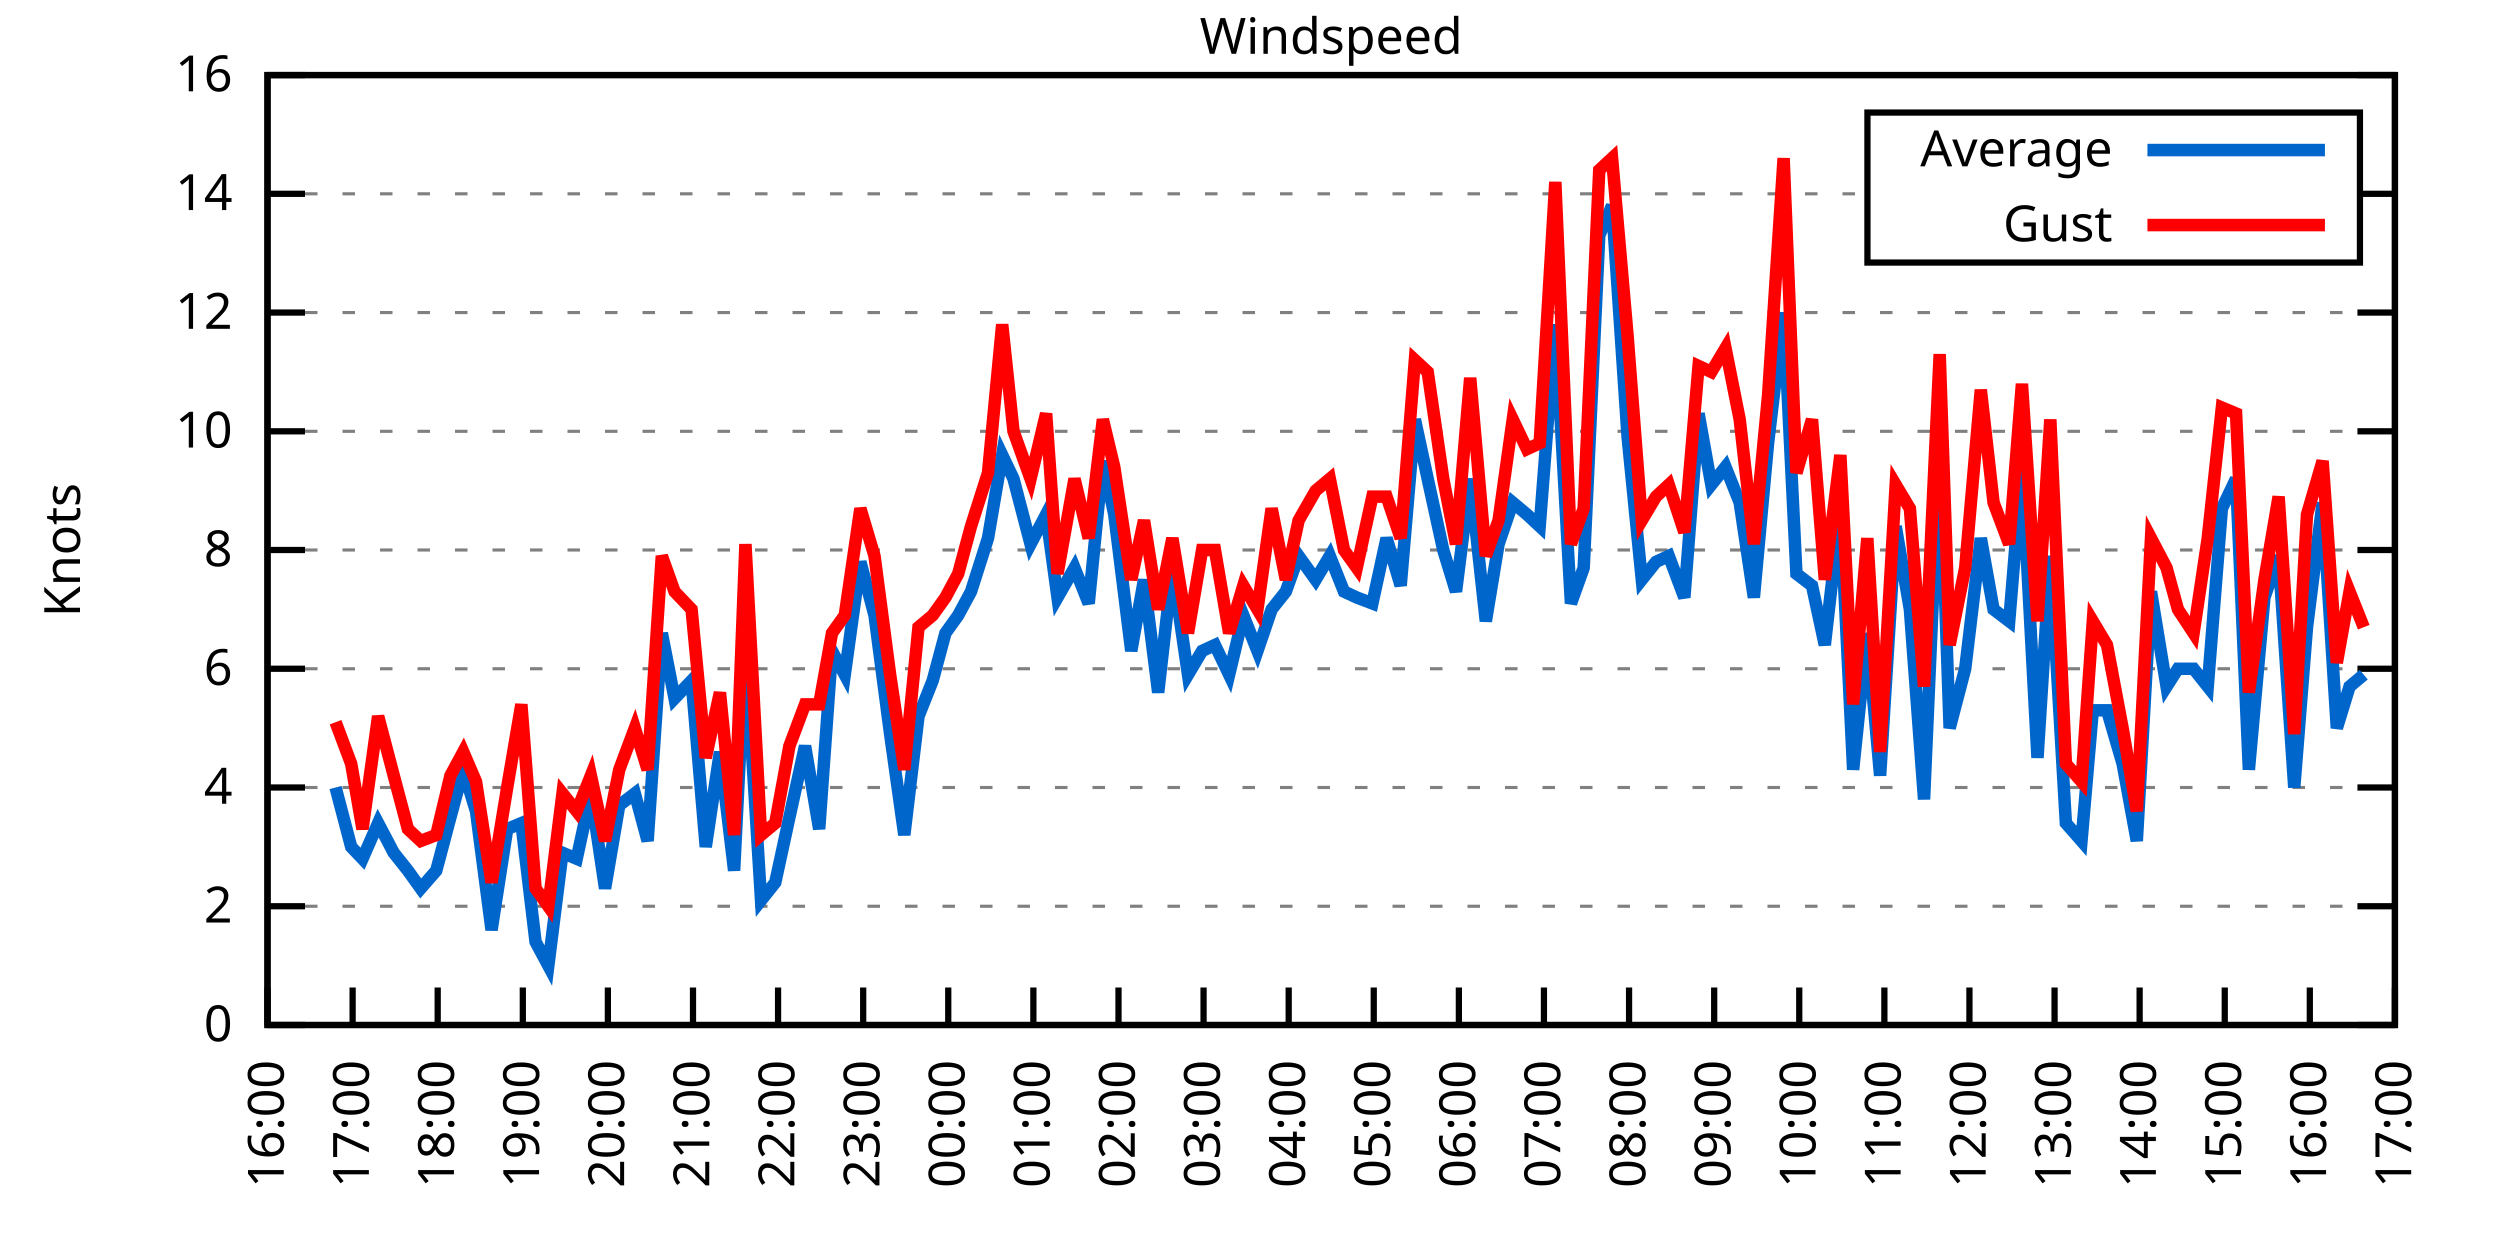
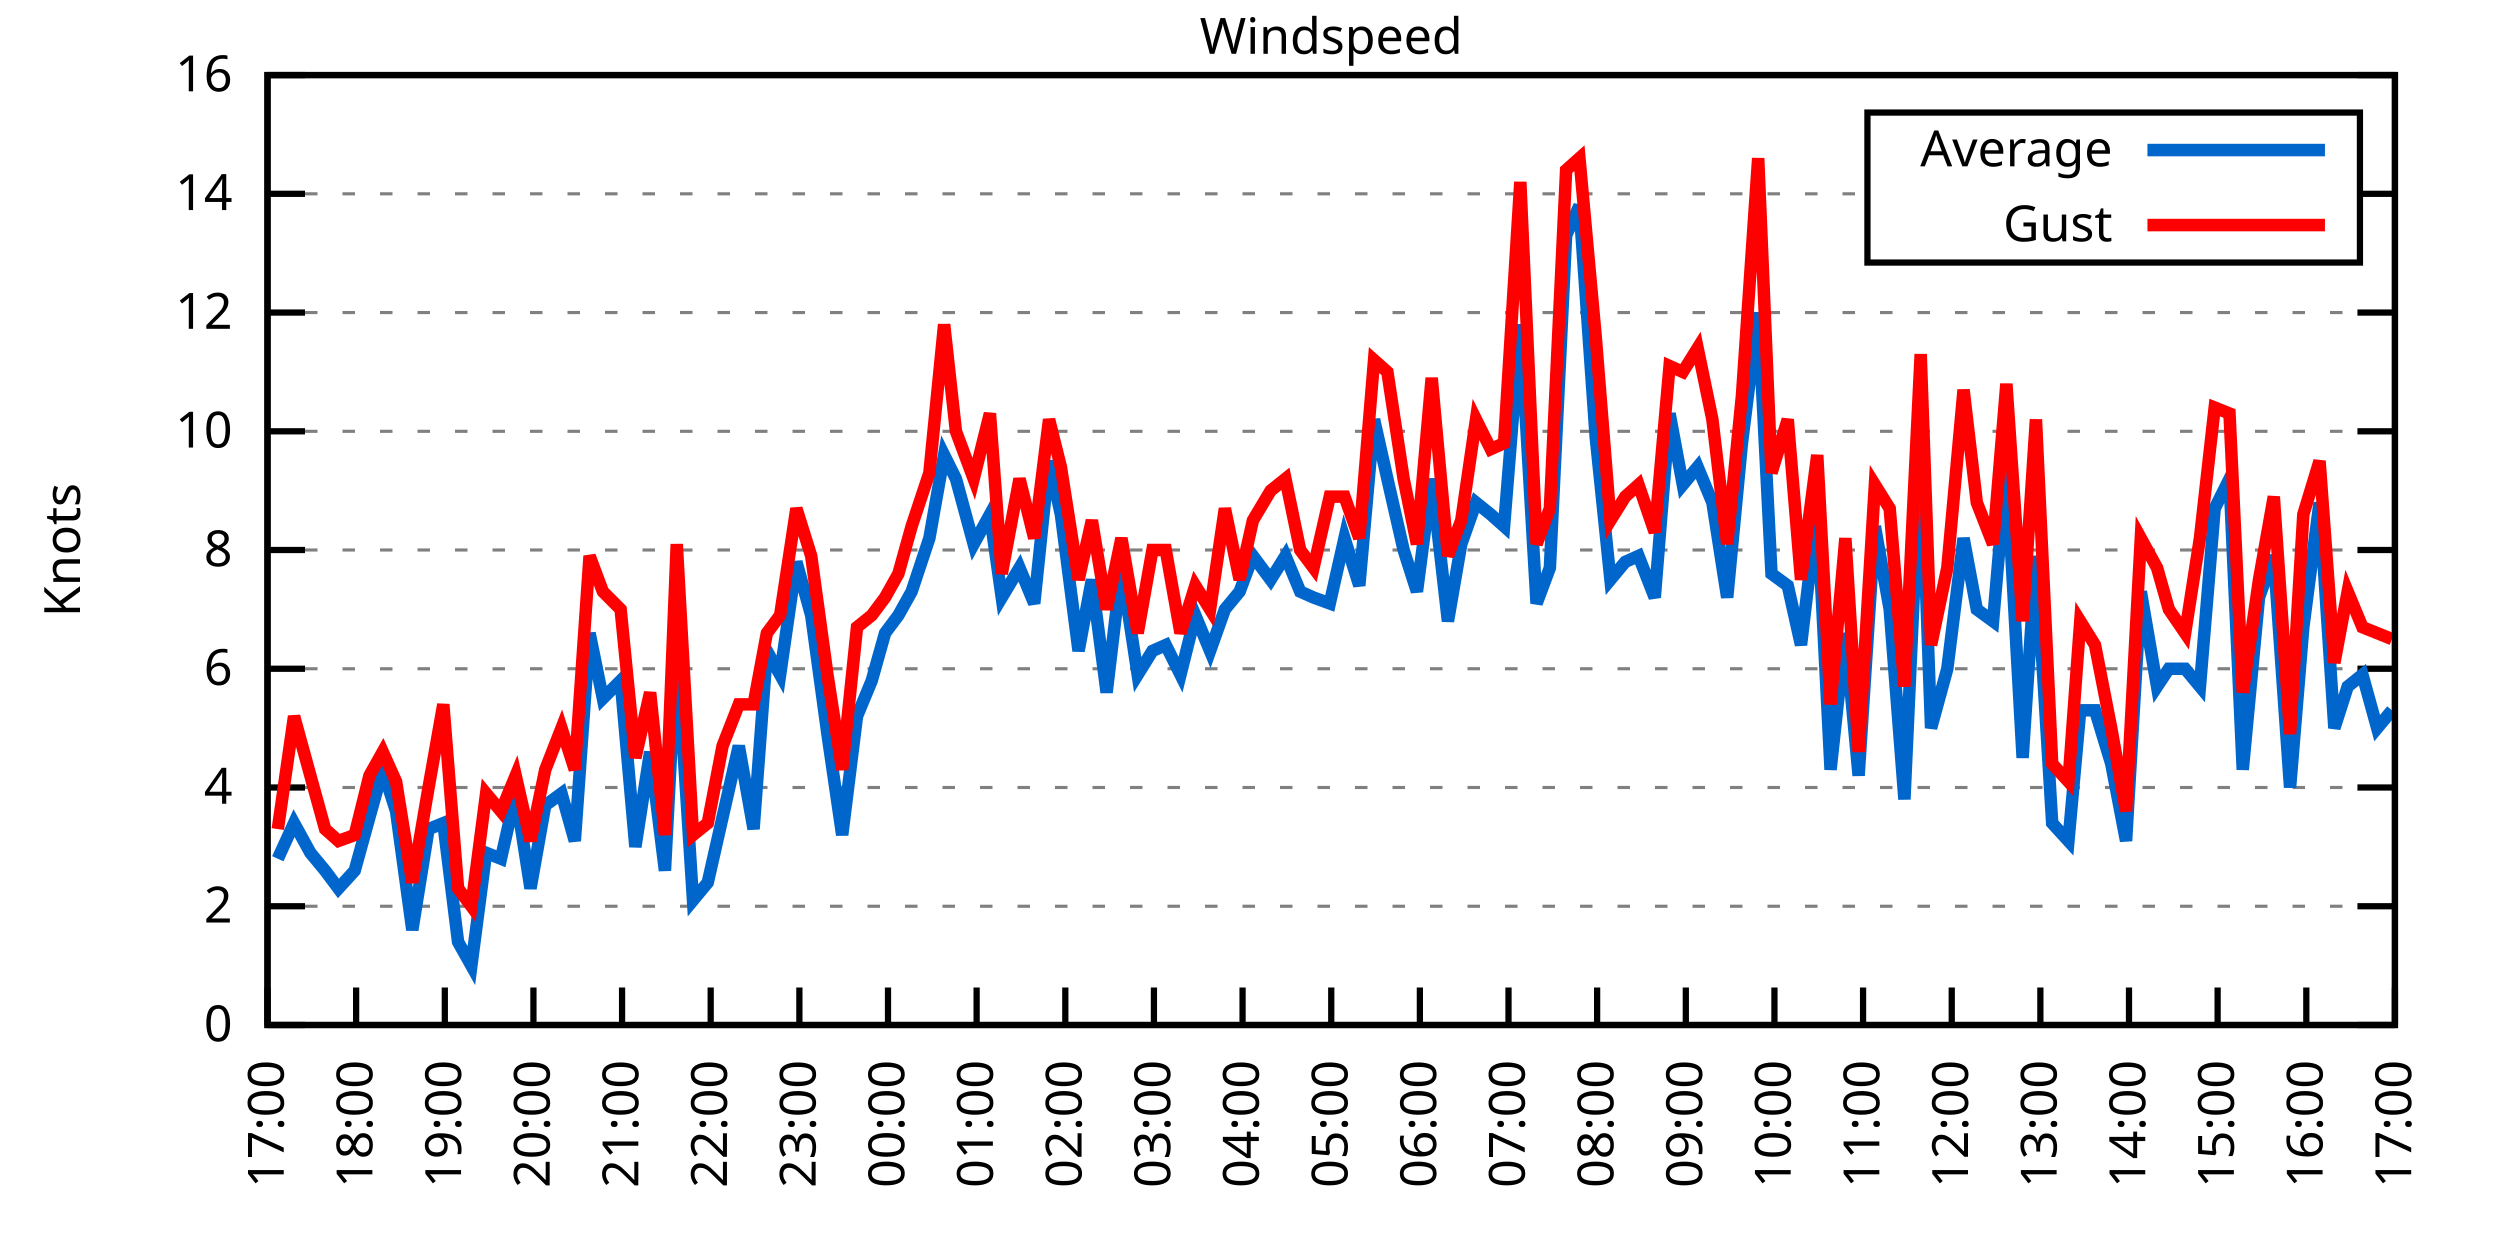
<svg xmlns="http://www.w3.org/2000/svg" xmlns:xlink="http://www.w3.org/1999/xlink" width="400" height="200" viewBox="0 0 400 200">
  <g id="gnuplot_canvas">
    <rect x="0" y="0" width="400" height="200" fill="none" />
    <defs>
      <circle id="gpDot" r="0.5" stroke-width="0.5" stroke="currentColor" />
      <path id="gpPt0" stroke-width="0.333" stroke="currentColor" d="M-1,0 h2 M0,-1 v2" />
      <path id="gpPt1" stroke-width="0.333" stroke="currentColor" d="M-1,-1 L1,1 M1,-1 L-1,1" />
      <path id="gpPt2" stroke-width="0.333" stroke="currentColor" d="M-1,0 L1,0 M0,-1 L0,1 M-1,-1 L1,1 M-1,1 L1,-1" />
      <rect id="gpPt3" stroke-width="0.333" stroke="currentColor" x="-1" y="-1" width="2" height="2" />
      <rect id="gpPt4" stroke-width="0.333" stroke="currentColor" fill="currentColor" x="-1" y="-1" width="2" height="2" />
      <circle id="gpPt5" stroke-width="0.333" stroke="currentColor" cx="0" cy="0" r="1" />
      <use xlink:href="#gpPt5" id="gpPt6" fill="currentColor" stroke="none" />
      <path id="gpPt7" stroke-width="0.333" stroke="currentColor" d="M0,-1.33 L-1.33,0.67 L1.33,0.67 z" />
      <use xlink:href="#gpPt7" id="gpPt8" fill="currentColor" stroke="none" />
      <use xlink:href="#gpPt7" id="gpPt9" stroke="currentColor" transform="rotate(180)" />
      <use xlink:href="#gpPt9" id="gpPt10" fill="currentColor" stroke="none" />
      <use xlink:href="#gpPt3" id="gpPt11" stroke="currentColor" transform="rotate(45)" />
      <use xlink:href="#gpPt11" id="gpPt12" fill="currentColor" stroke="none" />
      <path id="gpPt13" stroke-width="0.333" stroke="currentColor" d="M0,1.330 L1.265,0.411 L0.782,-1.067 L-0.782,-1.076 L-1.265,0.411 z" />
      <use xlink:href="#gpPt13" id="gpPt14" fill="currentColor" stroke="none" />
      <filter id="textbox" filterUnits="objectBoundingBox" x="0" y="0" height="1" width="1">
        <feFlood flood-color="white" flood-opacity="1" result="bgnd" />
        <feComposite in="SourceGraphic" in2="bgnd" operator="atop" />
      </filter>
      <filter id="greybox" filterUnits="objectBoundingBox" x="0" y="0" height="1" width="1">
        <feFlood flood-color="lightgrey" flood-opacity="1" result="grey" />
        <feComposite in="SourceGraphic" in2="grey" operator="atop" />
      </filter>
    </defs>
    <g fill="none" color="white" stroke="currentColor" stroke-width="1.00" stroke-linecap="butt" stroke-linejoin="miter">
</g>
    <g fill="none" color="black" stroke="currentColor" stroke-width="1.00" stroke-linecap="butt" stroke-linejoin="miter">
      <g stroke="none" shape-rendering="crispEdges">
        <polygon fill="rgb(255, 255, 255)" points="42.80,164.00 383.18,164.00 383.18,12.02 42.80,12.02 " />
      </g>
    </g>
    <g fill="none" color="black" stroke="currentColor" stroke-width="1.00" stroke-linecap="butt" stroke-linejoin="miter">
</g>
    <g fill="none" color="black" stroke="black" stroke-width="0.50" stroke-linecap="butt" stroke-linejoin="miter">
</g>
    <g fill="none" color="gray" stroke="currentColor" stroke-width="0.50" stroke-linecap="butt" stroke-linejoin="miter">
      <path stroke="gray" stroke-dasharray="2,4" class="gridline" d="M42.80,164.00 L383.19,164.00  " />
    </g>
    <g fill="none" color="gray" stroke="gray" stroke-width="1.00" stroke-linecap="butt" stroke-linejoin="miter">
</g>
    <g fill="none" color="black" stroke="currentColor" stroke-width="1.00" stroke-linecap="butt" stroke-linejoin="miter">
      <path stroke="black" d="M42.80,164.00 L48.80,164.00 M383.19,164.00 L377.19,164.00  " />
      <g transform="translate(37.20,166.60)" stroke="none" fill="black" font-family="Sans" font-size="8.00" text-anchor="end">
        <text>
          <tspan font-family="Sans"> 0</tspan>
        </text>
      </g>
    </g>
    <g fill="none" color="black" stroke="currentColor" stroke-width="1.00" stroke-linecap="butt" stroke-linejoin="miter">
</g>
    <g fill="none" color="black" stroke="black" stroke-width="0.50" stroke-linecap="butt" stroke-linejoin="miter">
</g>
    <g fill="none" color="gray" stroke="currentColor" stroke-width="0.50" stroke-linecap="butt" stroke-linejoin="miter">
      <path stroke="gray" stroke-dasharray="2,4" class="gridline" d="M42.80,145.00 L383.19,145.00  " />
    </g>
    <g fill="none" color="gray" stroke="gray" stroke-width="1.00" stroke-linecap="butt" stroke-linejoin="miter">
</g>
    <g fill="none" color="black" stroke="currentColor" stroke-width="1.00" stroke-linecap="butt" stroke-linejoin="miter">
      <path stroke="black" d="M42.80,145.00 L48.80,145.00 M383.19,145.00 L377.19,145.00  " />
      <g transform="translate(37.20,147.60)" stroke="none" fill="black" font-family="Sans" font-size="8.00" text-anchor="end">
        <text>
          <tspan font-family="Sans"> 2</tspan>
        </text>
      </g>
    </g>
    <g fill="none" color="black" stroke="currentColor" stroke-width="1.00" stroke-linecap="butt" stroke-linejoin="miter">
</g>
    <g fill="none" color="black" stroke="black" stroke-width="0.50" stroke-linecap="butt" stroke-linejoin="miter">
</g>
    <g fill="none" color="gray" stroke="currentColor" stroke-width="0.50" stroke-linecap="butt" stroke-linejoin="miter">
      <path stroke="gray" stroke-dasharray="2,4" class="gridline" d="M42.80,126.00 L383.19,126.00  " />
    </g>
    <g fill="none" color="gray" stroke="gray" stroke-width="1.00" stroke-linecap="butt" stroke-linejoin="miter">
</g>
    <g fill="none" color="black" stroke="currentColor" stroke-width="1.00" stroke-linecap="butt" stroke-linejoin="miter">
      <path stroke="black" d="M42.80,126.00 L48.80,126.00 M383.19,126.00 L377.19,126.00  " />
      <g transform="translate(37.20,128.60)" stroke="none" fill="black" font-family="Sans" font-size="8.00" text-anchor="end">
        <text>
          <tspan font-family="Sans"> 4</tspan>
        </text>
      </g>
    </g>
    <g fill="none" color="black" stroke="currentColor" stroke-width="1.00" stroke-linecap="butt" stroke-linejoin="miter">
</g>
    <g fill="none" color="black" stroke="black" stroke-width="0.50" stroke-linecap="butt" stroke-linejoin="miter">
</g>
    <g fill="none" color="gray" stroke="currentColor" stroke-width="0.50" stroke-linecap="butt" stroke-linejoin="miter">
      <path stroke="gray" stroke-dasharray="2,4" class="gridline" d="M42.80,107.00 L383.19,107.00  " />
    </g>
    <g fill="none" color="gray" stroke="gray" stroke-width="1.00" stroke-linecap="butt" stroke-linejoin="miter">
</g>
    <g fill="none" color="black" stroke="currentColor" stroke-width="1.00" stroke-linecap="butt" stroke-linejoin="miter">
      <path stroke="black" d="M42.80,107.00 L48.80,107.00 M383.19,107.00 L377.19,107.00  " />
      <g transform="translate(37.20,109.60)" stroke="none" fill="black" font-family="Sans" font-size="8.00" text-anchor="end">
        <text>
          <tspan font-family="Sans"> 6</tspan>
        </text>
      </g>
    </g>
    <g fill="none" color="black" stroke="currentColor" stroke-width="1.00" stroke-linecap="butt" stroke-linejoin="miter">
</g>
    <g fill="none" color="black" stroke="black" stroke-width="0.50" stroke-linecap="butt" stroke-linejoin="miter">
</g>
    <g fill="none" color="gray" stroke="currentColor" stroke-width="0.50" stroke-linecap="butt" stroke-linejoin="miter">
      <path stroke="gray" stroke-dasharray="2,4" class="gridline" d="M42.80,88.00 L383.19,88.00  " />
    </g>
    <g fill="none" color="gray" stroke="gray" stroke-width="1.00" stroke-linecap="butt" stroke-linejoin="miter">
</g>
    <g fill="none" color="black" stroke="currentColor" stroke-width="1.00" stroke-linecap="butt" stroke-linejoin="miter">
      <path stroke="black" d="M42.80,88.00 L48.80,88.00 M383.19,88.00 L377.19,88.00  " />
      <g transform="translate(37.20,90.60)" stroke="none" fill="black" font-family="Sans" font-size="8.00" text-anchor="end">
        <text>
          <tspan font-family="Sans"> 8</tspan>
        </text>
      </g>
    </g>
    <g fill="none" color="black" stroke="currentColor" stroke-width="1.00" stroke-linecap="butt" stroke-linejoin="miter">
</g>
    <g fill="none" color="black" stroke="black" stroke-width="0.50" stroke-linecap="butt" stroke-linejoin="miter">
</g>
    <g fill="none" color="gray" stroke="currentColor" stroke-width="0.50" stroke-linecap="butt" stroke-linejoin="miter">
      <path stroke="gray" stroke-dasharray="2,4" class="gridline" d="M42.80,69.01 L383.19,69.01  " />
    </g>
    <g fill="none" color="gray" stroke="gray" stroke-width="1.00" stroke-linecap="butt" stroke-linejoin="miter">
</g>
    <g fill="none" color="black" stroke="currentColor" stroke-width="1.00" stroke-linecap="butt" stroke-linejoin="miter">
      <path stroke="black" d="M42.80,69.01 L48.80,69.01 M383.19,69.01 L377.19,69.01  " />
      <g transform="translate(37.20,71.61)" stroke="none" fill="black" font-family="Sans" font-size="8.00" text-anchor="end">
        <text>
          <tspan font-family="Sans"> 10</tspan>
        </text>
      </g>
    </g>
    <g fill="none" color="black" stroke="currentColor" stroke-width="1.00" stroke-linecap="butt" stroke-linejoin="miter">
</g>
    <g fill="none" color="black" stroke="black" stroke-width="0.50" stroke-linecap="butt" stroke-linejoin="miter">
</g>
    <g fill="none" color="gray" stroke="currentColor" stroke-width="0.50" stroke-linecap="butt" stroke-linejoin="miter">
      <path stroke="gray" stroke-dasharray="2,4" class="gridline" d="M42.80,50.01 L383.19,50.01  " />
    </g>
    <g fill="none" color="gray" stroke="gray" stroke-width="1.00" stroke-linecap="butt" stroke-linejoin="miter">
</g>
    <g fill="none" color="black" stroke="currentColor" stroke-width="1.00" stroke-linecap="butt" stroke-linejoin="miter">
      <path stroke="black" d="M42.80,50.01 L48.80,50.01 M383.19,50.01 L377.19,50.01  " />
      <g transform="translate(37.20,52.61)" stroke="none" fill="black" font-family="Sans" font-size="8.00" text-anchor="end">
        <text>
          <tspan font-family="Sans"> 12</tspan>
        </text>
      </g>
    </g>
    <g fill="none" color="black" stroke="currentColor" stroke-width="1.00" stroke-linecap="butt" stroke-linejoin="miter">
</g>
    <g fill="none" color="black" stroke="black" stroke-width="0.50" stroke-linecap="butt" stroke-linejoin="miter">
</g>
    <g fill="none" color="gray" stroke="currentColor" stroke-width="0.50" stroke-linecap="butt" stroke-linejoin="miter">
      <path stroke="gray" stroke-dasharray="2,4" class="gridline" d="M42.80,31.01 L298.79,31.01 M377.59,31.01 L383.19,31.01  " />
    </g>
    <g fill="none" color="gray" stroke="gray" stroke-width="1.00" stroke-linecap="butt" stroke-linejoin="miter">
</g>
    <g fill="none" color="black" stroke="currentColor" stroke-width="1.00" stroke-linecap="butt" stroke-linejoin="miter">
      <path stroke="black" d="M42.80,31.01 L48.80,31.01 M383.19,31.01 L377.19,31.01  " />
      <g transform="translate(37.20,33.61)" stroke="none" fill="black" font-family="Sans" font-size="8.00" text-anchor="end">
        <text>
          <tspan font-family="Sans"> 14</tspan>
        </text>
      </g>
    </g>
    <g fill="none" color="black" stroke="currentColor" stroke-width="1.00" stroke-linecap="butt" stroke-linejoin="miter">
</g>
    <g fill="none" color="black" stroke="black" stroke-width="0.50" stroke-linecap="butt" stroke-linejoin="miter">
</g>
    <g fill="none" color="gray" stroke="currentColor" stroke-width="0.50" stroke-linecap="butt" stroke-linejoin="miter">
      <path stroke="gray" stroke-dasharray="2,4" class="gridline" d="M42.80,12.01 L383.19,12.01  " />
    </g>
    <g fill="none" color="gray" stroke="gray" stroke-width="1.00" stroke-linecap="butt" stroke-linejoin="miter">
</g>
    <g fill="none" color="black" stroke="currentColor" stroke-width="1.00" stroke-linecap="butt" stroke-linejoin="miter">
      <path stroke="black" d="M42.80,12.01 L48.80,12.01 M383.19,12.01 L377.19,12.01  " />
      <g transform="translate(37.20,14.61)" stroke="none" fill="black" font-family="Sans" font-size="8.00" text-anchor="end">
        <text>
          <tspan font-family="Sans"> 16</tspan>
        </text>
      </g>
    </g>
    <g fill="none" color="black" stroke="currentColor" stroke-width="1.00" stroke-linecap="butt" stroke-linejoin="miter">
      <path stroke="black" d="M42.80,164.00 L42.80,158.00  " />
      <g transform="translate(45.40,169.60) rotate(270.00)" stroke="none" fill="black" font-family="Sans" font-size="8.00" text-anchor="end">
        <text>
-           <tspan font-family="Sans">16:00</tspan>
-         </text>
-       </g>
-     </g>
-     <g fill="none" color="black" stroke="currentColor" stroke-width="1.00" stroke-linecap="butt" stroke-linejoin="miter">
-       <path stroke="black" d="M56.42,164.00 L56.42,158.00  " />
-       <g transform="translate(59.02,169.60) rotate(270.00)" stroke="none" fill="black" font-family="Sans" font-size="8.00" text-anchor="end">
-         <text>
          <tspan font-family="Sans">17:00</tspan>
        </text>
      </g>
    </g>
    <g fill="none" color="black" stroke="currentColor" stroke-width="1.00" stroke-linecap="butt" stroke-linejoin="miter">
-       <path stroke="black" d="M70.03,164.00 L70.03,158.00  " />
-       <g transform="translate(72.63,169.60) rotate(270.00)" stroke="none" fill="black" font-family="Sans" font-size="8.00" text-anchor="end">
+       <path stroke="black" d="M56.98,164.00 L56.98,158.00  " />
+       <g transform="translate(59.58,169.60) rotate(270.00)" stroke="none" fill="black" font-family="Sans" font-size="8.00" text-anchor="end">
        <text>
          <tspan font-family="Sans">18:00</tspan>
        </text>
      </g>
    </g>
    <g fill="none" color="black" stroke="currentColor" stroke-width="1.00" stroke-linecap="butt" stroke-linejoin="miter">
-       <path stroke="black" d="M83.65,164.00 L83.65,158.00  " />
-       <g transform="translate(86.25,169.60) rotate(270.00)" stroke="none" fill="black" font-family="Sans" font-size="8.00" text-anchor="end">
+       <path stroke="black" d="M71.17,164.00 L71.17,158.00  " />
+       <g transform="translate(73.77,169.60) rotate(270.00)" stroke="none" fill="black" font-family="Sans" font-size="8.00" text-anchor="end">
        <text>
          <tspan font-family="Sans">19:00</tspan>
        </text>
      </g>
    </g>
    <g fill="none" color="black" stroke="currentColor" stroke-width="1.00" stroke-linecap="butt" stroke-linejoin="miter">
-       <path stroke="black" d="M97.26,164.00 L97.26,158.00  " />
-       <g transform="translate(99.86,169.60) rotate(270.00)" stroke="none" fill="black" font-family="Sans" font-size="8.00" text-anchor="end">
+       <path stroke="black" d="M85.35,164.00 L85.35,158.00  " />
+       <g transform="translate(87.95,169.60) rotate(270.00)" stroke="none" fill="black" font-family="Sans" font-size="8.00" text-anchor="end">
        <text>
          <tspan font-family="Sans">20:00</tspan>
        </text>
      </g>
    </g>
    <g fill="none" color="black" stroke="currentColor" stroke-width="1.00" stroke-linecap="butt" stroke-linejoin="miter">
-       <path stroke="black" d="M110.88,164.00 L110.88,158.00  " />
-       <g transform="translate(113.48,169.60) rotate(270.00)" stroke="none" fill="black" font-family="Sans" font-size="8.00" text-anchor="end">
+       <path stroke="black" d="M99.53,164.00 L99.53,158.00  " />
+       <g transform="translate(102.13,169.60) rotate(270.00)" stroke="none" fill="black" font-family="Sans" font-size="8.00" text-anchor="end">
        <text>
          <tspan font-family="Sans">21:00</tspan>
        </text>
      </g>
    </g>
    <g fill="none" color="black" stroke="currentColor" stroke-width="1.00" stroke-linecap="butt" stroke-linejoin="miter">
-       <path stroke="black" d="M124.49,164.00 L124.49,158.00  " />
-       <g transform="translate(127.09,169.60) rotate(270.00)" stroke="none" fill="black" font-family="Sans" font-size="8.00" text-anchor="end">
+       <path stroke="black" d="M113.71,164.00 L113.71,158.00  " />
+       <g transform="translate(116.31,169.60) rotate(270.00)" stroke="none" fill="black" font-family="Sans" font-size="8.00" text-anchor="end">
        <text>
          <tspan font-family="Sans">22:00</tspan>
        </text>
      </g>
    </g>
    <g fill="none" color="black" stroke="currentColor" stroke-width="1.00" stroke-linecap="butt" stroke-linejoin="miter">
-       <path stroke="black" d="M138.11,164.00 L138.11,158.00  " />
-       <g transform="translate(140.71,169.60) rotate(270.00)" stroke="none" fill="black" font-family="Sans" font-size="8.00" text-anchor="end">
+       <path stroke="black" d="M127.90,164.00 L127.90,158.00  " />
+       <g transform="translate(130.50,169.60) rotate(270.00)" stroke="none" fill="black" font-family="Sans" font-size="8.00" text-anchor="end">
        <text>
          <tspan font-family="Sans">23:00</tspan>
        </text>
      </g>
    </g>
    <g fill="none" color="black" stroke="currentColor" stroke-width="1.00" stroke-linecap="butt" stroke-linejoin="miter">
-       <path stroke="black" d="M151.72,164.00 L151.72,158.00  " />
-       <g transform="translate(154.32,169.60) rotate(270.00)" stroke="none" fill="black" font-family="Sans" font-size="8.00" text-anchor="end">
+       <path stroke="black" d="M142.08,164.00 L142.08,158.00  " />
+       <g transform="translate(144.68,169.60) rotate(270.00)" stroke="none" fill="black" font-family="Sans" font-size="8.00" text-anchor="end">
        <text>
          <tspan font-family="Sans">00:00</tspan>
        </text>
      </g>
    </g>
    <g fill="none" color="black" stroke="currentColor" stroke-width="1.00" stroke-linecap="butt" stroke-linejoin="miter">
-       <path stroke="black" d="M165.34,164.00 L165.34,158.00  " />
-       <g transform="translate(167.94,169.60) rotate(270.00)" stroke="none" fill="black" font-family="Sans" font-size="8.00" text-anchor="end">
+       <path stroke="black" d="M156.26,164.00 L156.26,158.00  " />
+       <g transform="translate(158.86,169.60) rotate(270.00)" stroke="none" fill="black" font-family="Sans" font-size="8.00" text-anchor="end">
        <text>
          <tspan font-family="Sans">01:00</tspan>
        </text>
      </g>
    </g>
    <g fill="none" color="black" stroke="currentColor" stroke-width="1.00" stroke-linecap="butt" stroke-linejoin="miter">
-       <path stroke="black" d="M178.96,164.00 L178.96,158.00  " />
-       <g transform="translate(181.56,169.60) rotate(270.00)" stroke="none" fill="black" font-family="Sans" font-size="8.00" text-anchor="end">
+       <path stroke="black" d="M170.45,164.00 L170.45,158.00  " />
+       <g transform="translate(173.05,169.60) rotate(270.00)" stroke="none" fill="black" font-family="Sans" font-size="8.00" text-anchor="end">
        <text>
          <tspan font-family="Sans">02:00</tspan>
        </text>
      </g>
    </g>
    <g fill="none" color="black" stroke="currentColor" stroke-width="1.00" stroke-linecap="butt" stroke-linejoin="miter">
-       <path stroke="black" d="M192.57,164.00 L192.57,158.00  " />
-       <g transform="translate(195.17,169.60) rotate(270.00)" stroke="none" fill="black" font-family="Sans" font-size="8.00" text-anchor="end">
+       <path stroke="black" d="M184.63,164.00 L184.63,158.00  " />
+       <g transform="translate(187.23,169.60) rotate(270.00)" stroke="none" fill="black" font-family="Sans" font-size="8.00" text-anchor="end">
        <text>
          <tspan font-family="Sans">03:00</tspan>
        </text>
      </g>
    </g>
    <g fill="none" color="black" stroke="currentColor" stroke-width="1.00" stroke-linecap="butt" stroke-linejoin="miter">
-       <path stroke="black" d="M206.19,164.00 L206.19,158.00  " />
-       <g transform="translate(208.79,169.60) rotate(270.00)" stroke="none" fill="black" font-family="Sans" font-size="8.00" text-anchor="end">
+       <path stroke="black" d="M198.81,164.00 L198.81,158.00  " />
+       <g transform="translate(201.41,169.60) rotate(270.00)" stroke="none" fill="black" font-family="Sans" font-size="8.00" text-anchor="end">
        <text>
          <tspan font-family="Sans">04:00</tspan>
        </text>
      </g>
    </g>
    <g fill="none" color="black" stroke="currentColor" stroke-width="1.00" stroke-linecap="butt" stroke-linejoin="miter">
-       <path stroke="black" d="M219.80,164.00 L219.80,158.00  " />
-       <g transform="translate(222.40,169.60) rotate(270.00)" stroke="none" fill="black" font-family="Sans" font-size="8.00" text-anchor="end">
+       <path stroke="black" d="M213.00,164.00 L213.00,158.00  " />
+       <g transform="translate(215.60,169.60) rotate(270.00)" stroke="none" fill="black" font-family="Sans" font-size="8.00" text-anchor="end">
        <text>
          <tspan font-family="Sans">05:00</tspan>
        </text>
      </g>
    </g>
    <g fill="none" color="black" stroke="currentColor" stroke-width="1.00" stroke-linecap="butt" stroke-linejoin="miter">
-       <path stroke="black" d="M233.42,164.00 L233.42,158.00  " />
-       <g transform="translate(236.02,169.60) rotate(270.00)" stroke="none" fill="black" font-family="Sans" font-size="8.00" text-anchor="end">
+       <path stroke="black" d="M227.18,164.00 L227.18,158.00  " />
+       <g transform="translate(229.78,169.60) rotate(270.00)" stroke="none" fill="black" font-family="Sans" font-size="8.00" text-anchor="end">
        <text>
          <tspan font-family="Sans">06:00</tspan>
        </text>
      </g>
    </g>
    <g fill="none" color="black" stroke="currentColor" stroke-width="1.00" stroke-linecap="butt" stroke-linejoin="miter">
-       <path stroke="black" d="M247.03,164.00 L247.03,158.00  " />
-       <g transform="translate(249.63,169.60) rotate(270.00)" stroke="none" fill="black" font-family="Sans" font-size="8.00" text-anchor="end">
+       <path stroke="black" d="M241.36,164.00 L241.36,158.00  " />
+       <g transform="translate(243.96,169.60) rotate(270.00)" stroke="none" fill="black" font-family="Sans" font-size="8.00" text-anchor="end">
        <text>
          <tspan font-family="Sans">07:00</tspan>
        </text>
      </g>
    </g>
    <g fill="none" color="black" stroke="currentColor" stroke-width="1.00" stroke-linecap="butt" stroke-linejoin="miter">
-       <path stroke="black" d="M260.65,164.00 L260.65,158.00  " />
-       <g transform="translate(263.25,169.60) rotate(270.00)" stroke="none" fill="black" font-family="Sans" font-size="8.00" text-anchor="end">
+       <path stroke="black" d="M255.54,164.00 L255.54,158.00  " />
+       <g transform="translate(258.14,169.60) rotate(270.00)" stroke="none" fill="black" font-family="Sans" font-size="8.00" text-anchor="end">
        <text>
          <tspan font-family="Sans">08:00</tspan>
        </text>
      </g>
    </g>
    <g fill="none" color="black" stroke="currentColor" stroke-width="1.00" stroke-linecap="butt" stroke-linejoin="miter">
-       <path stroke="black" d="M274.27,164.00 L274.27,158.00  " />
-       <g transform="translate(276.87,169.60) rotate(270.00)" stroke="none" fill="black" font-family="Sans" font-size="8.00" text-anchor="end">
+       <path stroke="black" d="M269.73,164.00 L269.73,158.00  " />
+       <g transform="translate(272.33,169.60) rotate(270.00)" stroke="none" fill="black" font-family="Sans" font-size="8.00" text-anchor="end">
        <text>
          <tspan font-family="Sans">09:00</tspan>
        </text>
      </g>
    </g>
    <g fill="none" color="black" stroke="currentColor" stroke-width="1.00" stroke-linecap="butt" stroke-linejoin="miter">
-       <path stroke="black" d="M287.88,164.00 L287.88,158.00  " />
-       <g transform="translate(290.48,169.60) rotate(270.00)" stroke="none" fill="black" font-family="Sans" font-size="8.00" text-anchor="end">
+       <path stroke="black" d="M283.91,164.00 L283.91,158.00  " />
+       <g transform="translate(286.51,169.60) rotate(270.00)" stroke="none" fill="black" font-family="Sans" font-size="8.00" text-anchor="end">
        <text>
          <tspan font-family="Sans">10:00</tspan>
        </text>
      </g>
    </g>
    <g fill="none" color="black" stroke="currentColor" stroke-width="1.00" stroke-linecap="butt" stroke-linejoin="miter">
-       <path stroke="black" d="M301.50,164.00 L301.50,158.00  " />
-       <g transform="translate(304.10,169.60) rotate(270.00)" stroke="none" fill="black" font-family="Sans" font-size="8.00" text-anchor="end">
+       <path stroke="black" d="M298.09,164.00 L298.09,158.00  " />
+       <g transform="translate(300.69,169.60) rotate(270.00)" stroke="none" fill="black" font-family="Sans" font-size="8.00" text-anchor="end">
        <text>
          <tspan font-family="Sans">11:00</tspan>
        </text>
      </g>
    </g>
    <g fill="none" color="black" stroke="currentColor" stroke-width="1.00" stroke-linecap="butt" stroke-linejoin="miter">
-       <path stroke="black" d="M315.11,164.00 L315.11,158.00  " />
-       <g transform="translate(317.71,169.60) rotate(270.00)" stroke="none" fill="black" font-family="Sans" font-size="8.00" text-anchor="end">
+       <path stroke="black" d="M312.28,164.00 L312.28,158.00  " />
+       <g transform="translate(314.88,169.60) rotate(270.00)" stroke="none" fill="black" font-family="Sans" font-size="8.00" text-anchor="end">
        <text>
          <tspan font-family="Sans">12:00</tspan>
        </text>
      </g>
    </g>
    <g fill="none" color="black" stroke="currentColor" stroke-width="1.00" stroke-linecap="butt" stroke-linejoin="miter">
-       <path stroke="black" d="M328.73,164.00 L328.73,158.00  " />
-       <g transform="translate(331.33,169.60) rotate(270.00)" stroke="none" fill="black" font-family="Sans" font-size="8.00" text-anchor="end">
+       <path stroke="black" d="M326.46,164.00 L326.46,158.00  " />
+       <g transform="translate(329.06,169.60) rotate(270.00)" stroke="none" fill="black" font-family="Sans" font-size="8.00" text-anchor="end">
        <text>
          <tspan font-family="Sans">13:00</tspan>
        </text>
      </g>
    </g>
    <g fill="none" color="black" stroke="currentColor" stroke-width="1.00" stroke-linecap="butt" stroke-linejoin="miter">
-       <path stroke="black" d="M342.34,164.00 L342.34,158.00  " />
-       <g transform="translate(344.94,169.60) rotate(270.00)" stroke="none" fill="black" font-family="Sans" font-size="8.00" text-anchor="end">
+       <path stroke="black" d="M340.64,164.00 L340.64,158.00  " />
+       <g transform="translate(343.24,169.60) rotate(270.00)" stroke="none" fill="black" font-family="Sans" font-size="8.00" text-anchor="end">
        <text>
          <tspan font-family="Sans">14:00</tspan>
        </text>
      </g>
    </g>
    <g fill="none" color="black" stroke="currentColor" stroke-width="1.00" stroke-linecap="butt" stroke-linejoin="miter">
-       <path stroke="black" d="M355.96,164.00 L355.96,158.00  " />
-       <g transform="translate(358.56,169.60) rotate(270.00)" stroke="none" fill="black" font-family="Sans" font-size="8.00" text-anchor="end">
+       <path stroke="black" d="M354.82,164.00 L354.82,158.00  " />
+       <g transform="translate(357.42,169.60) rotate(270.00)" stroke="none" fill="black" font-family="Sans" font-size="8.00" text-anchor="end">
        <text>
          <tspan font-family="Sans">15:00</tspan>
        </text>
      </g>
    </g>
    <g fill="none" color="black" stroke="currentColor" stroke-width="1.00" stroke-linecap="butt" stroke-linejoin="miter">
-       <path stroke="black" d="M369.57,164.00 L369.57,158.00  " />
-       <g transform="translate(372.17,169.60) rotate(270.00)" stroke="none" fill="black" font-family="Sans" font-size="8.00" text-anchor="end">
+       <path stroke="black" d="M369.01,164.00 L369.01,158.00  " />
+       <g transform="translate(371.61,169.60) rotate(270.00)" stroke="none" fill="black" font-family="Sans" font-size="8.00" text-anchor="end">
        <text>
          <tspan font-family="Sans">16:00</tspan>
        </text>
      </g>
    </g>
    <g fill="none" color="black" stroke="currentColor" stroke-width="1.00" stroke-linecap="butt" stroke-linejoin="miter">
      <path stroke="black" d="M383.19,164.00 L383.19,158.00  " />
      <g transform="translate(385.79,169.60) rotate(270.00)" stroke="none" fill="black" font-family="Sans" font-size="8.00" text-anchor="end">
        <text>
          <tspan font-family="Sans">17:00</tspan>
        </text>
      </g>
    </g>
    <g fill="none" color="black" stroke="currentColor" stroke-width="1.00" stroke-linecap="butt" stroke-linejoin="miter">
</g>
    <g fill="none" color="black" stroke="currentColor" stroke-width="1.00" stroke-linecap="butt" stroke-linejoin="miter">
      <path stroke="black" d="M42.80,12.01 L42.80,164.00 L383.19,164.00 L383.19,12.01 L42.80,12.01 Z  " />
    </g>
    <g fill="none" color="black" stroke="currentColor" stroke-width="1.00" stroke-linecap="butt" stroke-linejoin="miter">
</g>
    <g fill="none" color="black" stroke="currentColor" stroke-width="1.00" stroke-linecap="butt" stroke-linejoin="miter">
      <path stroke="black" d="M298.79,42.01 L298.79,18.01 L377.59,18.01 L377.59,42.01 L298.79,42.01 Z  " />
    </g>
    <g id="Windspeed_plot_1">
      <g fill="none" color="white" stroke="black" stroke-width="2.00" stroke-linecap="butt" stroke-linejoin="miter">
</g>
      <g fill="none" color="black" stroke="currentColor" stroke-width="2.00" stroke-linecap="butt" stroke-linejoin="miter">
        <g transform="translate(337.99,26.61)" stroke="none" fill="black" font-family="Sans" font-size="8.00" text-anchor="end">
          <text>
            <tspan font-family="Sans">Average</tspan>
          </text>
        </g>
      </g>
      <g fill="none" color="black" stroke="currentColor" stroke-width="2.00" stroke-linecap="butt" stroke-linejoin="miter">
-         <path stroke="rgb(  0, 102, 204)" d="M343.59,24.01 L371.99,24.01 M53.69,126.00 L56.19,135.50 L58.00,137.40 L60.50,131.70 L63.00,136.45 L65.27,139.30   L67.31,142.15 L69.80,139.30 L72.07,130.75 L74.12,123.15 L76.16,129.80 L78.65,148.80 L81.15,132.65 L83.42,131.70   L85.69,150.70 L87.73,154.50 L90.00,136.45 L92.27,137.40 L94.54,126.95 L96.81,142.15 L99.08,128.85 L101.57,126.95   L103.62,134.55 L105.89,101.30 L107.93,111.75 L110.65,108.90 L112.92,135.50 L115.19,120.30 L117.46,139.30 L119.27,103.20   L121.77,144.05 L124.04,141.20 L126.31,130.75 L128.81,119.35 L131.07,132.65 L133.12,104.15 L135.16,107.95 L137.66,89.90   L139.92,98.45 L142.42,117.45 L144.69,133.60 L146.96,114.60 L149.23,108.90 L151.27,101.30 L153.31,98.45 L155.36,94.65   L158.08,86.11 L160.35,72.81 L162.16,76.61 L164.89,87.06 L167.38,82.31 L169.20,95.60 L171.92,90.85 L174.19,96.55   L176.46,73.76 L178.28,82.31 L181.00,104.15 L183.04,92.75 L185.31,110.80 L187.58,90.85 L190.08,107.95 L192.34,104.15   L194.39,103.20 L196.66,107.95 L198.93,98.45 L201.19,104.15 L203.46,97.50 L205.73,94.65 L207.78,88.95 L210.50,92.75   L212.77,88.95 L215.04,94.65 L217.08,95.60 L219.58,96.55 L221.85,86.11 L224.11,93.70 L226.38,67.11 L228.43,76.61   L230.92,88.00 L232.96,94.65 L235.23,76.61 L237.73,99.40 L239.77,87.06 L242.04,80.41 L244.31,82.31 L246.35,84.21   L248.85,51.91 L251.35,96.55 L253.39,90.85 L255.88,37.66 L257.93,32.91 L260.42,69.96 L262.69,92.75 L264.96,89.90   L267.00,88.95 L269.50,95.60 L271.77,66.16 L273.81,77.56 L276.08,74.71 L278.35,80.41 L280.62,95.60 L282.89,70.91   L285.38,50.01 L287.43,91.80 L289.92,93.70 L291.97,103.20 L294.46,81.36 L296.50,123.15 L298.77,101.30 L300.82,124.10   L303.31,84.21 L305.58,97.50 L307.85,127.90 L310.35,70.91 L311.94,116.50 L314.43,107.00 L316.93,86.11 L318.97,97.50   L321.47,99.40 L323.51,74.71 L326.00,121.25 L328.05,88.95 L330.54,131.70 L333.04,134.55 L334.85,113.65 L337.12,113.65   L339.62,122.20 L341.89,134.55 L344.16,94.65 L346.65,109.85 L348.47,107.00 L350.97,107.00 L353.24,109.85 L355.50,81.36   L357.77,76.61 L359.82,123.15 L362.31,95.60 L364.58,88.95 L367.08,126.00 L369.12,100.35 L371.62,80.41 L373.89,116.50   L375.93,109.85 L378.20,107.95  " />
+         <path stroke="rgb(  0, 102, 204)" d="M343.59,24.01 L371.99,24.01 M44.45,137.40 L47.05,131.70 L49.66,136.45 L52.02,139.30 L54.15,142.15 L56.75,139.30   L59.11,130.75 L61.24,123.15 L63.37,129.80 L65.97,148.80 L68.57,132.65 L70.93,131.70 L73.29,150.70 L75.42,154.50   L77.78,136.45 L80.15,137.40 L82.51,126.95 L84.88,142.15 L87.24,128.85 L89.84,126.95 L91.97,134.55 L94.33,101.30   L96.46,111.75 L99.30,108.90 L101.66,135.50 L104.02,120.30 L106.39,139.30 L108.28,103.20 L110.88,144.05 L113.24,141.20   L115.61,130.75 L118.21,119.35 L120.57,132.65 L122.70,104.15 L124.82,107.95 L127.42,89.90 L129.79,98.45 L132.39,117.45   L134.75,133.60 L137.12,114.60 L139.48,108.90 L141.61,101.30 L143.74,98.45 L145.86,94.65 L148.70,86.11 L151.06,72.81   L152.95,76.61 L155.79,87.06 L158.39,82.31 L160.28,95.60 L163.12,90.85 L165.48,96.55 L167.85,73.76 L169.74,82.31   L172.57,104.15 L174.70,92.75 L177.06,110.80 L179.43,90.85 L182.03,107.95 L184.39,104.15 L186.52,103.20 L188.88,107.95   L191.25,98.45 L193.61,104.15 L195.98,97.50 L198.34,94.65 L200.47,88.95 L203.30,92.75 L205.67,88.95 L208.03,94.65   L210.16,95.60 L212.76,96.55 L215.12,86.11 L217.49,93.70 L219.85,67.11 L221.98,76.61 L224.58,88.00 L226.71,94.65   L229.07,76.61 L231.67,99.40 L233.80,87.06 L236.16,80.41 L238.52,82.31 L240.65,84.21 L243.25,51.91 L245.85,96.55   L247.98,90.85 L250.58,37.66 L252.71,32.91 L255.31,69.96 L257.67,92.75 L260.04,89.90 L262.16,88.95 L264.76,95.60   L267.13,66.16 L269.25,77.56 L271.62,74.71 L273.98,80.41 L276.35,95.60 L278.71,70.91 L281.31,50.01 L283.44,91.80   L286.04,93.70 L288.16,103.20 L290.76,81.36 L292.89,123.15 L295.26,101.30 L297.38,124.10 L299.98,84.21 L302.35,97.50   L304.71,127.90 L307.31,70.91 L308.97,116.50 L311.57,107.00 L314.17,86.11 L316.29,97.50 L318.89,99.40 L321.02,74.71   L323.62,121.25 L325.75,88.95 L328.35,131.70 L330.95,134.55 L332.84,113.65 L335.20,113.65 L337.80,122.20 L340.17,134.55   L342.53,94.65 L345.13,109.85 L347.02,107.00 L349.62,107.00 L351.99,109.85 L354.35,81.36 L356.72,76.61 L358.84,123.15   L361.44,95.60 L363.81,88.95 L366.41,126.00 L368.53,100.35 L371.13,80.41 L373.50,116.50 L375.63,109.85 L377.99,107.95   L380.35,116.50 L382.72,113.65  " />
      </g>
    </g>
    <g id="Windspeed_plot_2">
      <g fill="none" color="black" stroke="currentColor" stroke-width="2.00" stroke-linecap="butt" stroke-linejoin="miter">
        <g transform="translate(337.99,38.61)" stroke="none" fill="black" font-family="Sans" font-size="8.00" text-anchor="end">
          <text>
            <tspan font-family="Sans">Gust</tspan>
          </text>
        </g>
      </g>
      <g fill="none" color="black" stroke="currentColor" stroke-width="2.00" stroke-linecap="butt" stroke-linejoin="miter">
-         <path stroke="rgb(255,   0,   0)" d="M343.59,36.01 L371.99,36.01 M53.69,115.55 L56.19,122.20 L58.00,132.65 L60.50,114.60 L63.00,124.10 L65.27,132.65   L67.31,134.55 L69.80,133.60 L72.07,124.10 L74.12,120.30 L76.16,125.05 L78.65,141.20 L81.15,126.00 L83.42,112.70   L85.69,142.15 L87.73,145.00 L90.00,126.95 L92.27,129.80 L94.54,124.10 L96.81,134.55 L99.08,123.15 L101.57,116.50   L103.62,123.15 L105.89,88.95 L107.93,94.65 L110.65,97.50 L112.92,121.25 L115.19,110.80 L117.46,133.60 L119.27,87.06   L121.77,133.60 L124.04,131.70 L126.31,119.35 L128.81,112.70 L131.07,112.70 L133.12,101.30 L135.16,98.45 L137.66,81.36   L139.92,88.95 L142.42,107.95 L144.69,123.15 L146.96,100.35 L149.23,98.45 L151.27,95.60 L153.31,91.80 L155.36,84.21   L158.08,75.66 L160.35,51.91 L162.16,69.01 L164.89,76.61 L167.38,66.16 L169.20,91.80 L171.92,76.61 L174.19,86.11   L176.46,67.11 L178.28,74.71 L181.00,92.75 L183.04,83.26 L185.31,97.50 L187.58,86.11 L190.08,101.30 L192.34,88.00   L194.39,88.00 L196.66,101.30 L198.93,93.70 L201.19,97.50 L203.46,81.36 L205.73,92.75 L207.78,83.26 L210.50,78.51   L212.77,76.61 L215.04,88.00 L217.08,90.85 L219.58,79.46 L221.85,79.46 L224.11,86.11 L226.38,57.61 L228.43,59.51   L230.92,76.61 L232.96,87.06 L235.23,60.46 L237.73,88.95 L239.77,83.26 L242.04,67.11 L244.31,71.86 L246.35,70.91   L248.85,29.11 L251.35,87.06 L253.39,81.36 L255.88,27.21 L257.93,25.31 L260.42,53.81 L262.69,83.26 L264.96,79.46   L267.00,77.56 L269.50,85.16 L271.77,58.56 L273.81,59.51 L276.08,55.71 L278.35,67.11 L280.62,87.06 L282.89,63.31   L285.38,25.31 L287.43,75.66 L289.92,67.11 L291.97,92.75 L294.46,72.81 L296.50,112.70 L298.77,86.11 L300.82,120.30   L303.31,77.56 L305.58,81.36 L307.85,109.85 L310.35,56.66 L311.94,103.20 L314.43,90.85 L316.93,62.36 L318.97,80.41   L321.47,87.06 L323.51,61.41 L326.00,99.40 L328.05,67.11 L330.54,122.20 L333.04,125.05 L334.85,99.40 L337.12,103.20   L339.62,116.50 L341.89,129.80 L344.16,86.11 L346.65,90.85 L348.47,97.50 L350.97,101.30 L353.24,86.11 L355.50,65.21   L357.77,66.16 L359.82,110.80 L362.31,92.75 L364.58,79.46 L367.08,117.45 L369.12,82.31 L371.62,73.76 L373.89,106.05   L375.93,94.65 L378.20,100.35  " />
+         <path stroke="rgb(255,   0,   0)" d="M343.59,36.01 L371.99,36.01 M44.45,132.65 L47.05,114.60 L49.66,124.10 L52.02,132.65 L54.15,134.55 L56.75,133.60   L59.11,124.10 L61.24,120.30 L63.37,125.05 L65.97,141.20 L68.57,126.00 L70.93,112.70 L73.29,142.15 L75.42,145.00   L77.78,126.95 L80.15,129.80 L82.51,124.10 L84.88,134.55 L87.24,123.15 L89.84,116.50 L91.97,123.15 L94.33,88.95   L96.46,94.65 L99.30,97.50 L101.66,121.25 L104.02,110.80 L106.39,133.60 L108.28,87.06 L110.88,133.60 L113.24,131.70   L115.61,119.35 L118.21,112.70 L120.57,112.70 L122.70,101.30 L124.82,98.45 L127.42,81.36 L129.79,88.95 L132.39,107.95   L134.75,123.15 L137.12,100.35 L139.48,98.45 L141.61,95.60 L143.74,91.80 L145.86,84.21 L148.70,75.66 L151.06,51.91   L152.95,69.01 L155.79,76.61 L158.39,66.16 L160.28,91.80 L163.12,76.61 L165.48,86.11 L167.85,67.11 L169.74,74.71   L172.57,92.75 L174.70,83.26 L177.06,97.50 L179.43,86.11 L182.03,101.30 L184.39,88.00 L186.52,88.00 L188.88,101.30   L191.25,93.70 L193.61,97.50 L195.98,81.36 L198.34,92.75 L200.47,83.26 L203.30,78.51 L205.67,76.61 L208.03,88.00   L210.16,90.85 L212.76,79.46 L215.12,79.46 L217.49,86.11 L219.85,57.61 L221.98,59.51 L224.58,76.61 L226.71,87.06   L229.07,60.46 L231.67,88.95 L233.80,83.26 L236.16,67.11 L238.52,71.86 L240.65,70.91 L243.25,29.11 L245.85,87.06   L247.98,81.36 L250.58,27.21 L252.71,25.31 L255.31,53.81 L257.67,83.26 L260.04,79.46 L262.16,77.56 L264.76,85.16   L267.13,58.56 L269.25,59.51 L271.62,55.71 L273.98,67.11 L276.35,87.06 L278.71,63.31 L281.31,25.31 L283.44,75.66   L286.04,67.11 L288.16,92.75 L290.76,72.81 L292.89,112.70 L295.26,86.11 L297.38,120.30 L299.98,77.56 L302.35,81.36   L304.71,109.85 L307.31,56.66 L308.97,103.20 L311.57,90.85 L314.17,62.36 L316.29,80.41 L318.89,87.06 L321.02,61.41   L323.62,99.40 L325.75,67.11 L328.35,122.20 L330.95,125.05 L332.84,99.40 L335.20,103.20 L337.80,116.50 L340.17,129.80   L342.53,86.11 L345.13,90.85 L347.02,97.50 L349.62,101.30 L351.99,86.11 L354.35,65.21 L356.72,66.16 L358.84,110.80   L361.44,92.75 L363.81,79.46 L366.41,117.45 L368.53,82.31 L371.13,73.76 L373.50,106.05 L375.63,94.65 L377.99,100.35   L380.35,101.30 L382.72,102.25  " />
      </g>
    </g>
    <g fill="none" color="black" stroke="currentColor" stroke-width="2.00" stroke-linecap="butt" stroke-linejoin="miter">
</g>
    <g fill="none" color="black" stroke="black" stroke-width="1.00" stroke-linecap="butt" stroke-linejoin="miter">
</g>
    <g fill="none" color="black" stroke="currentColor" stroke-width="1.00" stroke-linecap="butt" stroke-linejoin="miter">
      <path stroke="black" d="M42.80,12.01 L42.80,164.00 L383.19,164.00 L383.19,12.01 L42.80,12.01 Z  " />
      <g transform="translate(12.80,88.01) rotate(270.00)" stroke="none" fill="black" font-family="Sans" font-size="8.00" text-anchor="middle">
        <text>
          <tspan font-family="Sans">Knots</tspan>
        </text>
      </g>
    </g>
    <g fill="none" color="black" stroke="currentColor" stroke-width="1.00" stroke-linecap="butt" stroke-linejoin="miter">
</g>
    <g fill="none" color="black" stroke="currentColor" stroke-width="1.00" stroke-linecap="butt" stroke-linejoin="miter">
      <g transform="translate(212.99,8.61)" stroke="none" fill="black" font-family="Sans" font-size="8.00" text-anchor="middle">
        <text>
          <tspan font-family="Sans">Windspeed</tspan>
        </text>
      </g>
    </g>
    <g fill="none" color="black" stroke="currentColor" stroke-width="1.00" stroke-linecap="butt" stroke-linejoin="miter">
</g>
  </g>
</svg>
